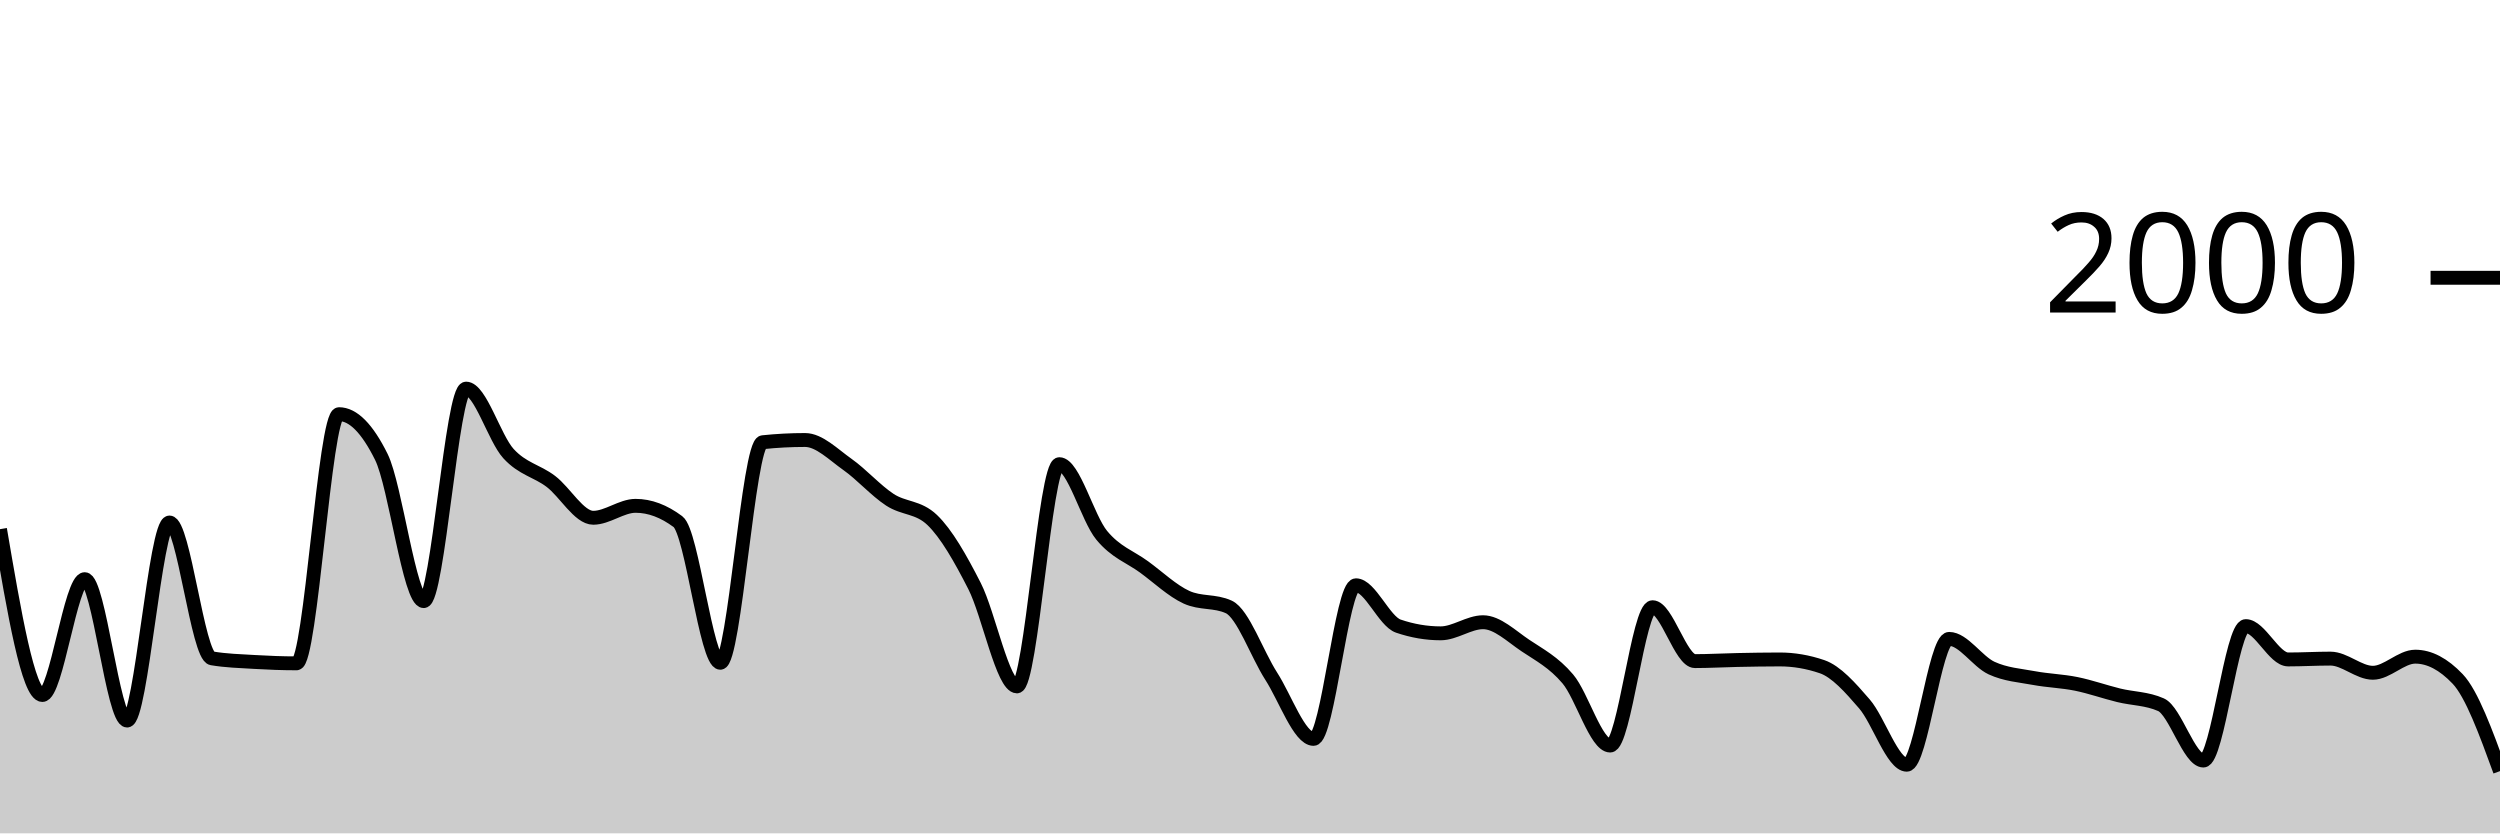
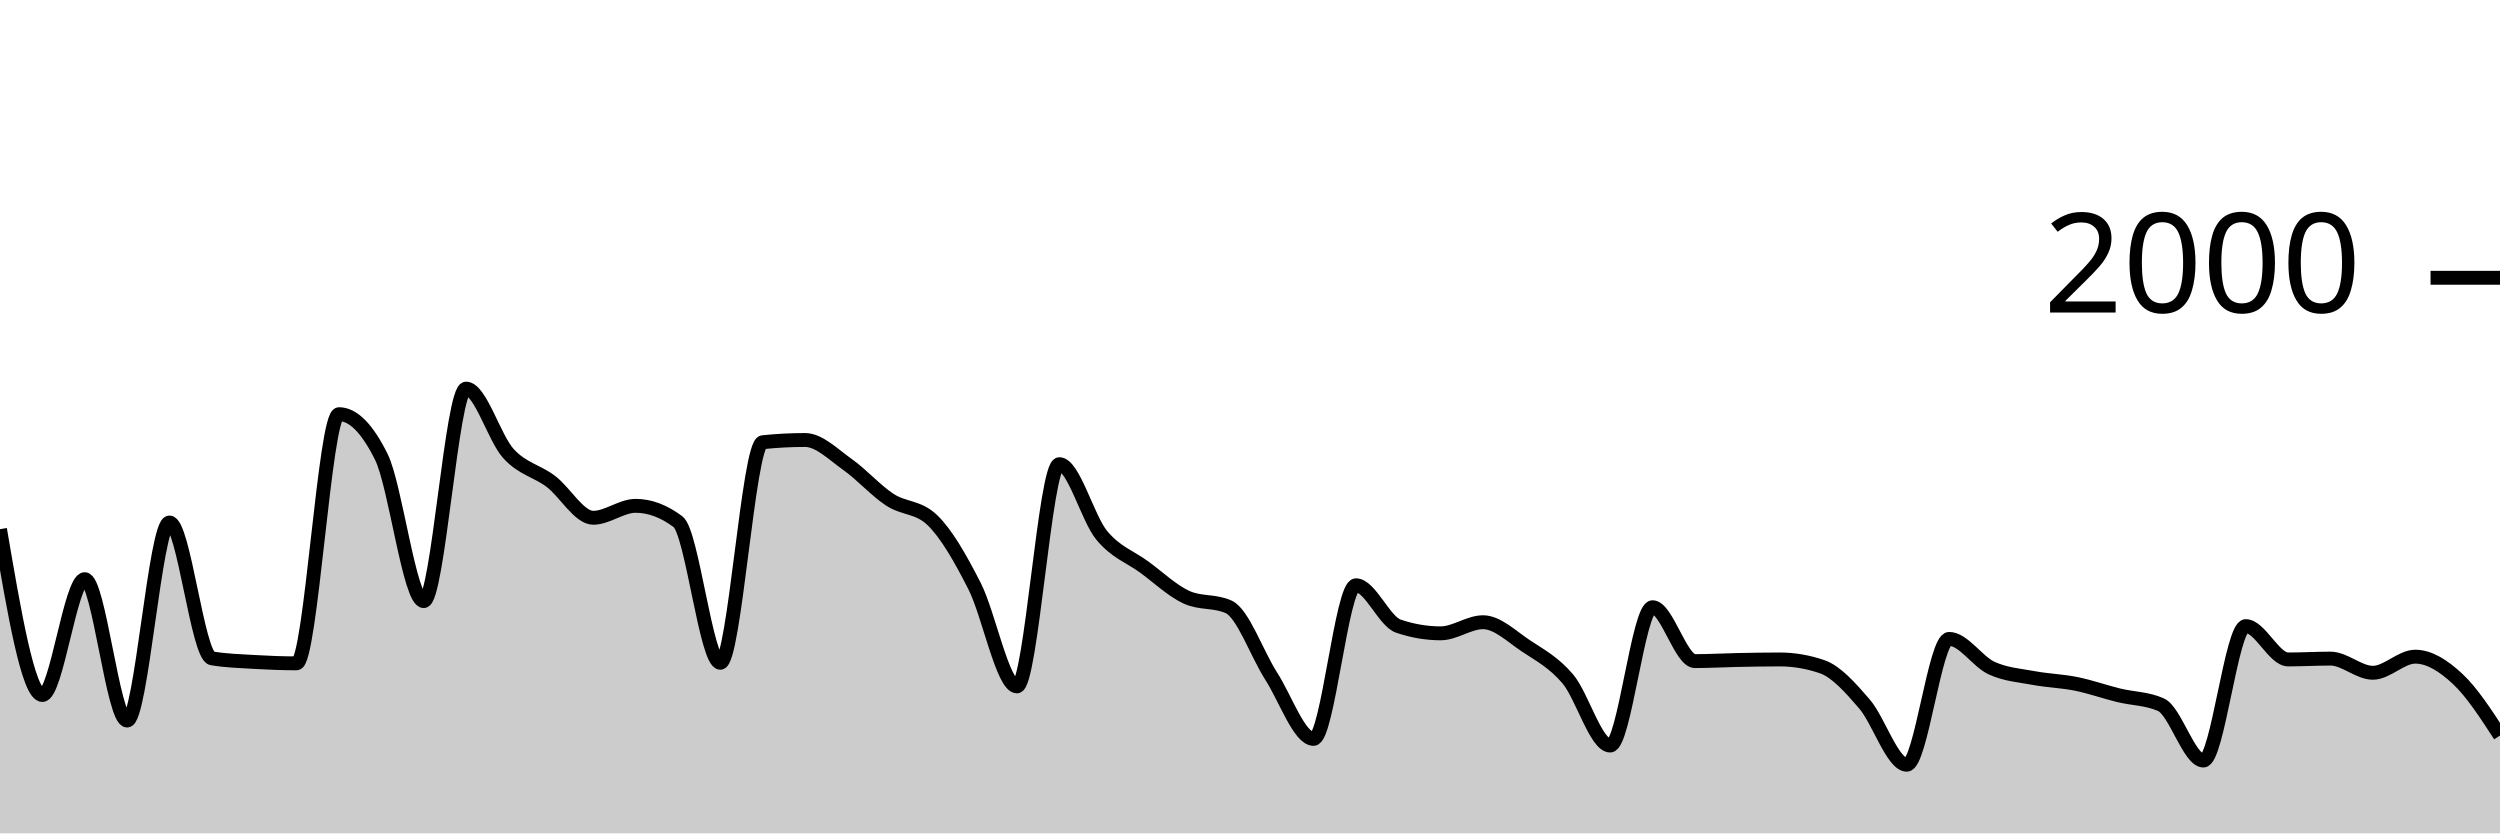
<svg xmlns="http://www.w3.org/2000/svg" viewBox="0 0 180 60">
  <g transform="translate(0,20)">
-     <path class="area" fill="rgba(0, 0, 0, 0.2)" d="M0,18.1C1.017,24.07,2.034,30.04,3.051,30.04C4.068,30.04,5.085,21.7,6.102,21.7C7.119,21.7,8.136,31.88,9.153,31.88C10.169,31.88,11.186,17.62,12.203,17.62C13.22,17.62,14.237,27.227,15.254,27.4C16.271,27.573,17.288,27.6,18.305,27.66C19.322,27.72,20.339,27.76,21.356,27.76C22.373,27.76,23.39,9.82,24.407,9.82C25.424,9.82,26.441,10.847,27.458,12.9C28.475,14.953,29.492,23.28,30.508,23.28C31.525,23.28,32.542,7.98,33.559,7.98C34.576,7.98,35.593,11.547,36.61,12.66C37.627,13.773,38.644,13.89,39.661,14.66C40.678,15.43,41.695,17.28,42.712,17.28C43.729,17.28,44.746,16.42,45.763,16.42C46.78,16.42,47.797,16.8,48.814,17.56C49.831,18.32,50.847,27.72,51.864,27.72C52.881,27.72,53.898,11.947,54.915,11.84C55.932,11.733,56.949,11.68,57.966,11.68C58.983,11.68,60,12.723,61.017,13.44C62.034,14.157,63.051,15.313,64.068,15.98C65.085,16.647,66.102,16.467,67.119,17.44C68.136,18.413,69.153,20.203,70.169,22.2C71.186,24.197,72.203,29.42,73.22,29.42C74.237,29.42,75.254,13.42,76.271,13.42C77.288,13.42,78.305,17.307,79.322,18.54C80.339,19.773,81.356,20.077,82.373,20.82C83.39,21.563,84.407,22.533,85.424,23C86.441,23.467,87.458,23.233,88.475,23.7C89.492,24.167,90.508,27.097,91.525,28.68C92.542,30.263,93.559,33.2,94.576,33.2C95.593,33.2,96.61,22.14,97.627,22.14C98.644,22.14,99.661,24.733,100.678,25.08C101.695,25.427,102.712,25.6,103.729,25.6C104.746,25.6,105.763,24.8,106.78,24.8C107.797,24.8,108.814,25.8,109.831,26.48C110.847,27.16,111.864,27.68,112.881,28.88C113.898,30.08,114.915,33.68,115.932,33.68C116.949,33.68,117.966,23.72,118.983,23.72C120,23.72,121.017,27.6,122.034,27.6C123.051,27.6,124.068,27.54,125.085,27.52C126.102,27.5,127.119,27.48,128.136,27.48C129.153,27.48,130.169,27.653,131.186,28C132.203,28.347,133.22,29.503,134.237,30.68C135.254,31.857,136.271,35.06,137.288,35.06C138.305,35.06,139.322,26,140.339,26C141.356,26,142.373,27.63,143.39,28.1C144.407,28.57,145.424,28.63,146.441,28.82C147.458,29.01,148.475,29.033,149.492,29.24C150.508,29.447,151.525,29.81,152.542,30.06C153.559,30.31,154.576,30.287,155.593,30.74C156.61,31.193,157.627,34.76,158.644,34.76C159.661,34.76,160.678,25.08,161.695,25.08C162.712,25.08,163.729,27.48,164.746,27.48C165.763,27.48,166.78,27.42,167.797,27.42C168.814,27.42,169.831,28.44,170.847,28.44C171.864,28.44,172.881,27.28,173.898,27.28C174.915,27.28,175.932,27.813,176.949,28.88C177.966,29.947,178.983,32.733,180,35.52L180,40C178.983,40,177.966,40,176.949,40C175.932,40,174.915,40,173.898,40C172.881,40,171.864,40,170.847,40C169.831,40,168.814,40,167.797,40C166.78,40,165.763,40,164.746,40C163.729,40,162.712,40,161.695,40C160.678,40,159.661,40,158.644,40C157.627,40,156.61,40,155.593,40C154.576,40,153.559,40,152.542,40C151.525,40,150.508,40,149.492,40C148.475,40,147.458,40,146.441,40C145.424,40,144.407,40,143.39,40C142.373,40,141.356,40,140.339,40C139.322,40,138.305,40,137.288,40C136.271,40,135.254,40,134.237,40C133.22,40,132.203,40,131.186,40C130.169,40,129.153,40,128.136,40C127.119,40,126.102,40,125.085,40C124.068,40,123.051,40,122.034,40C121.017,40,120,40,118.983,40C117.966,40,116.949,40,115.932,40C114.915,40,113.898,40,112.881,40C111.864,40,110.847,40,109.831,40C108.814,40,107.797,40,106.78,40C105.763,40,104.746,40,103.729,40C102.712,40,101.695,40,100.678,40C99.661,40,98.644,40,97.627,40C96.61,40,95.593,40,94.576,40C93.559,40,92.542,40,91.525,40C90.508,40,89.492,40,88.475,40C87.458,40,86.441,40,85.424,40C84.407,40,83.39,40,82.373,40C81.356,40,80.339,40,79.322,40C78.305,40,77.288,40,76.271,40C75.254,40,74.237,40,73.22,40C72.203,40,71.186,40,70.169,40C69.153,40,68.136,40,67.119,40C66.102,40,65.085,40,64.068,40C63.051,40,62.034,40,61.017,40C60,40,58.983,40,57.966,40C56.949,40,55.932,40,54.915,40C53.898,40,52.881,40,51.864,40C50.847,40,49.831,40,48.814,40C47.797,40,46.78,40,45.763,40C44.746,40,43.729,40,42.712,40C41.695,40,40.678,40,39.661,40C38.644,40,37.627,40,36.61,40C35.593,40,34.576,40,33.559,40C32.542,40,31.525,40,30.508,40C29.492,40,28.475,40,27.458,40C26.441,40,25.424,40,24.407,40C23.39,40,22.373,40,21.356,40C20.339,40,19.322,40,18.305,40C17.288,40,16.271,40,15.254,40C14.237,40,13.22,40,12.203,40C11.186,40,10.169,40,9.153,40C8.136,40,7.119,40,6.102,40C5.085,40,4.068,40,3.051,40C2.034,40,1.017,40,0,40Z" />
-     <path class="line" stroke="black" fill="none" d="M0,18.1C1.017,24.07,2.034,30.04,3.051,30.04C4.068,30.04,5.085,21.7,6.102,21.7C7.119,21.7,8.136,31.88,9.153,31.88C10.169,31.88,11.186,17.62,12.203,17.62C13.22,17.62,14.237,27.227,15.254,27.4C16.271,27.573,17.288,27.6,18.305,27.66C19.322,27.72,20.339,27.76,21.356,27.76C22.373,27.76,23.39,9.82,24.407,9.82C25.424,9.82,26.441,10.847,27.458,12.9C28.475,14.953,29.492,23.28,30.508,23.28C31.525,23.28,32.542,7.98,33.559,7.98C34.576,7.98,35.593,11.547,36.61,12.66C37.627,13.773,38.644,13.89,39.661,14.66C40.678,15.43,41.695,17.28,42.712,17.28C43.729,17.28,44.746,16.42,45.763,16.42C46.78,16.42,47.797,16.8,48.814,17.56C49.831,18.32,50.847,27.72,51.864,27.72C52.881,27.72,53.898,11.947,54.915,11.84C55.932,11.733,56.949,11.68,57.966,11.68C58.983,11.68,60,12.723,61.017,13.44C62.034,14.157,63.051,15.313,64.068,15.98C65.085,16.647,66.102,16.467,67.119,17.44C68.136,18.413,69.153,20.203,70.169,22.2C71.186,24.197,72.203,29.42,73.22,29.42C74.237,29.42,75.254,13.42,76.271,13.42C77.288,13.42,78.305,17.307,79.322,18.54C80.339,19.773,81.356,20.077,82.373,20.82C83.39,21.563,84.407,22.533,85.424,23C86.441,23.467,87.458,23.233,88.475,23.7C89.492,24.167,90.508,27.097,91.525,28.68C92.542,30.263,93.559,33.2,94.576,33.2C95.593,33.2,96.61,22.14,97.627,22.14C98.644,22.14,99.661,24.733,100.678,25.08C101.695,25.427,102.712,25.6,103.729,25.6C104.746,25.6,105.763,24.8,106.78,24.8C107.797,24.8,108.814,25.8,109.831,26.48C110.847,27.16,111.864,27.68,112.881,28.88C113.898,30.08,114.915,33.68,115.932,33.68C116.949,33.68,117.966,23.72,118.983,23.72C120,23.72,121.017,27.6,122.034,27.6C123.051,27.6,124.068,27.54,125.085,27.52C126.102,27.5,127.119,27.48,128.136,27.48C129.153,27.48,130.169,27.653,131.186,28C132.203,28.347,133.22,29.503,134.237,30.68C135.254,31.857,136.271,35.06,137.288,35.06C138.305,35.06,139.322,26,140.339,26C141.356,26,142.373,27.63,143.39,28.1C144.407,28.57,145.424,28.63,146.441,28.82C147.458,29.01,148.475,29.033,149.492,29.24C150.508,29.447,151.525,29.81,152.542,30.06C153.559,30.31,154.576,30.287,155.593,30.74C156.61,31.193,157.627,34.76,158.644,34.76C159.661,34.76,160.678,25.08,161.695,25.08C162.712,25.08,163.729,27.48,164.746,27.48C165.763,27.48,166.78,27.42,167.797,27.42C168.814,27.42,169.831,28.44,170.847,28.44C171.864,28.44,172.881,27.28,173.898,27.28C174.915,27.28,175.932,27.813,176.949,28.88C177.966,29.947,178.983,32.733,180,35.52" />
+     <path class="area" fill="rgba(0, 0, 0, 0.2)" d="M0,18.1C1.017,24.07,2.034,30.04,3.051,30.04C4.068,30.04,5.085,21.7,6.102,21.7C7.119,21.7,8.136,31.88,9.153,31.88C10.169,31.88,11.186,17.62,12.203,17.62C13.22,17.62,14.237,27.227,15.254,27.4C16.271,27.573,17.288,27.6,18.305,27.66C19.322,27.72,20.339,27.76,21.356,27.76C22.373,27.76,23.39,9.82,24.407,9.82C25.424,9.82,26.441,10.847,27.458,12.9C28.475,14.953,29.492,23.28,30.508,23.28C31.525,23.28,32.542,7.98,33.559,7.98C34.576,7.98,35.593,11.547,36.61,12.66C37.627,13.773,38.644,13.89,39.661,14.66C40.678,15.43,41.695,17.28,42.712,17.28C43.729,17.28,44.746,16.42,45.763,16.42C46.78,16.42,47.797,16.8,48.814,17.56C49.831,18.32,50.847,27.72,51.864,27.72C52.881,27.72,53.898,11.947,54.915,11.84C55.932,11.733,56.949,11.68,57.966,11.68C58.983,11.68,60,12.723,61.017,13.44C62.034,14.157,63.051,15.313,64.068,15.98C65.085,16.647,66.102,16.467,67.119,17.44C68.136,18.413,69.153,20.203,70.169,22.2C71.186,24.197,72.203,29.42,73.22,29.42C74.237,29.42,75.254,13.42,76.271,13.42C77.288,13.42,78.305,17.307,79.322,18.54C80.339,19.773,81.356,20.077,82.373,20.82C83.39,21.563,84.407,22.533,85.424,23C86.441,23.467,87.458,23.233,88.475,23.7C89.492,24.167,90.508,27.097,91.525,28.68C92.542,30.263,93.559,33.2,94.576,33.2C95.593,33.2,96.61,22.14,97.627,22.14C98.644,22.14,99.661,24.733,100.678,25.08C101.695,25.427,102.712,25.6,103.729,25.6C104.746,25.6,105.763,24.8,106.78,24.8C107.797,24.8,108.814,25.8,109.831,26.48C110.847,27.16,111.864,27.68,112.881,28.88C113.898,30.08,114.915,33.68,115.932,33.68C116.949,33.68,117.966,23.72,118.983,23.72C120,23.72,121.017,27.6,122.034,27.6C123.051,27.6,124.068,27.54,125.085,27.52C126.102,27.5,127.119,27.48,128.136,27.48C129.153,27.48,130.169,27.653,131.186,28C132.203,28.347,133.22,29.503,134.237,30.68C135.254,31.857,136.271,35.06,137.288,35.06C138.305,35.06,139.322,26,140.339,26C141.356,26,142.373,27.63,143.39,28.1C144.407,28.57,145.424,28.63,146.441,28.82C147.458,29.01,148.475,29.033,149.492,29.24C150.508,29.447,151.525,29.81,152.542,30.06C153.559,30.31,154.576,30.287,155.593,30.74C156.61,31.193,157.627,34.76,158.644,34.76C159.661,34.76,160.678,25.08,161.695,25.08C162.712,25.08,163.729,27.48,164.746,27.48C165.763,27.48,166.78,27.42,167.797,27.42C168.814,27.42,169.831,28.44,170.847,28.44C171.864,28.44,172.881,27.28,173.898,27.28C174.915,27.28,175.932,27.933,176.949,28.88C177.966,29.827,178.983,31.393,180,32.96L180,40C178.983,40,177.966,40,176.949,40C175.932,40,174.915,40,173.898,40C172.881,40,171.864,40,170.847,40C169.831,40,168.814,40,167.797,40C166.78,40,165.763,40,164.746,40C163.729,40,162.712,40,161.695,40C160.678,40,159.661,40,158.644,40C157.627,40,156.61,40,155.593,40C154.576,40,153.559,40,152.542,40C151.525,40,150.508,40,149.492,40C148.475,40,147.458,40,146.441,40C145.424,40,144.407,40,143.39,40C142.373,40,141.356,40,140.339,40C139.322,40,138.305,40,137.288,40C136.271,40,135.254,40,134.237,40C133.22,40,132.203,40,131.186,40C130.169,40,129.153,40,128.136,40C127.119,40,126.102,40,125.085,40C124.068,40,123.051,40,122.034,40C121.017,40,120,40,118.983,40C117.966,40,116.949,40,115.932,40C114.915,40,113.898,40,112.881,40C111.864,40,110.847,40,109.831,40C108.814,40,107.797,40,106.78,40C105.763,40,104.746,40,103.729,40C102.712,40,101.695,40,100.678,40C99.661,40,98.644,40,97.627,40C96.61,40,95.593,40,94.576,40C93.559,40,92.542,40,91.525,40C90.508,40,89.492,40,88.475,40C87.458,40,86.441,40,85.424,40C84.407,40,83.39,40,82.373,40C81.356,40,80.339,40,79.322,40C78.305,40,77.288,40,76.271,40C75.254,40,74.237,40,73.22,40C72.203,40,71.186,40,70.169,40C69.153,40,68.136,40,67.119,40C66.102,40,65.085,40,64.068,40C63.051,40,62.034,40,61.017,40C60,40,58.983,40,57.966,40C56.949,40,55.932,40,54.915,40C53.898,40,52.881,40,51.864,40C50.847,40,49.831,40,48.814,40C47.797,40,46.78,40,45.763,40C44.746,40,43.729,40,42.712,40C41.695,40,40.678,40,39.661,40C38.644,40,37.627,40,36.61,40C35.593,40,34.576,40,33.559,40C32.542,40,31.525,40,30.508,40C29.492,40,28.475,40,27.458,40C26.441,40,25.424,40,24.407,40C23.39,40,22.373,40,21.356,40C20.339,40,19.322,40,18.305,40C17.288,40,16.271,40,15.254,40C14.237,40,13.22,40,12.203,40C11.186,40,10.169,40,9.153,40C8.136,40,7.119,40,6.102,40C5.085,40,4.068,40,3.051,40C2.034,40,1.017,40,0,40Z" />
+     <path class="line" stroke="black" fill="none" d="M0,18.1C1.017,24.07,2.034,30.04,3.051,30.04C4.068,30.04,5.085,21.7,6.102,21.7C7.119,21.7,8.136,31.88,9.153,31.88C10.169,31.88,11.186,17.62,12.203,17.62C13.22,17.62,14.237,27.227,15.254,27.4C16.271,27.573,17.288,27.6,18.305,27.66C19.322,27.72,20.339,27.76,21.356,27.76C22.373,27.76,23.39,9.82,24.407,9.82C25.424,9.82,26.441,10.847,27.458,12.9C28.475,14.953,29.492,23.28,30.508,23.28C31.525,23.28,32.542,7.98,33.559,7.98C34.576,7.98,35.593,11.547,36.61,12.66C37.627,13.773,38.644,13.89,39.661,14.66C40.678,15.43,41.695,17.28,42.712,17.28C43.729,17.28,44.746,16.42,45.763,16.42C46.78,16.42,47.797,16.8,48.814,17.56C49.831,18.32,50.847,27.72,51.864,27.72C52.881,27.72,53.898,11.947,54.915,11.84C55.932,11.733,56.949,11.68,57.966,11.68C58.983,11.68,60,12.723,61.017,13.44C62.034,14.157,63.051,15.313,64.068,15.98C65.085,16.647,66.102,16.467,67.119,17.44C68.136,18.413,69.153,20.203,70.169,22.2C71.186,24.197,72.203,29.42,73.22,29.42C74.237,29.42,75.254,13.42,76.271,13.42C77.288,13.42,78.305,17.307,79.322,18.54C80.339,19.773,81.356,20.077,82.373,20.82C83.39,21.563,84.407,22.533,85.424,23C86.441,23.467,87.458,23.233,88.475,23.7C89.492,24.167,90.508,27.097,91.525,28.68C92.542,30.263,93.559,33.2,94.576,33.2C95.593,33.2,96.61,22.14,97.627,22.14C98.644,22.14,99.661,24.733,100.678,25.08C101.695,25.427,102.712,25.6,103.729,25.6C104.746,25.6,105.763,24.8,106.78,24.8C107.797,24.8,108.814,25.8,109.831,26.48C110.847,27.16,111.864,27.68,112.881,28.88C113.898,30.08,114.915,33.68,115.932,33.68C116.949,33.68,117.966,23.72,118.983,23.72C120,23.72,121.017,27.6,122.034,27.6C123.051,27.6,124.068,27.54,125.085,27.52C126.102,27.5,127.119,27.48,128.136,27.48C129.153,27.48,130.169,27.653,131.186,28C132.203,28.347,133.22,29.503,134.237,30.68C135.254,31.857,136.271,35.06,137.288,35.06C138.305,35.06,139.322,26,140.339,26C141.356,26,142.373,27.63,143.39,28.1C144.407,28.57,145.424,28.63,146.441,28.82C147.458,29.01,148.475,29.033,149.492,29.24C150.508,29.447,151.525,29.81,152.542,30.06C153.559,30.31,154.576,30.287,155.593,30.74C156.61,31.193,157.627,34.76,158.644,34.76C159.661,34.76,160.678,25.08,161.695,25.08C162.712,25.08,163.729,27.48,164.746,27.48C165.763,27.48,166.78,27.42,167.797,27.42C168.814,27.42,169.831,28.44,170.847,28.44C171.864,28.44,172.881,27.28,173.898,27.28C174.915,27.28,175.932,27.933,176.949,28.88C177.966,29.827,178.983,31.393,180,32.96" />
    <path class="axis-ceiling" stroke-width="1" stroke="black" fill="none" d="M175,0L180,0" />
    <text class="axis-ceiling-label" font-family="sans-serif" text-anchor="end" font-size="10px" x="170" y="2.5">2000</text>
  </g>
</svg>
